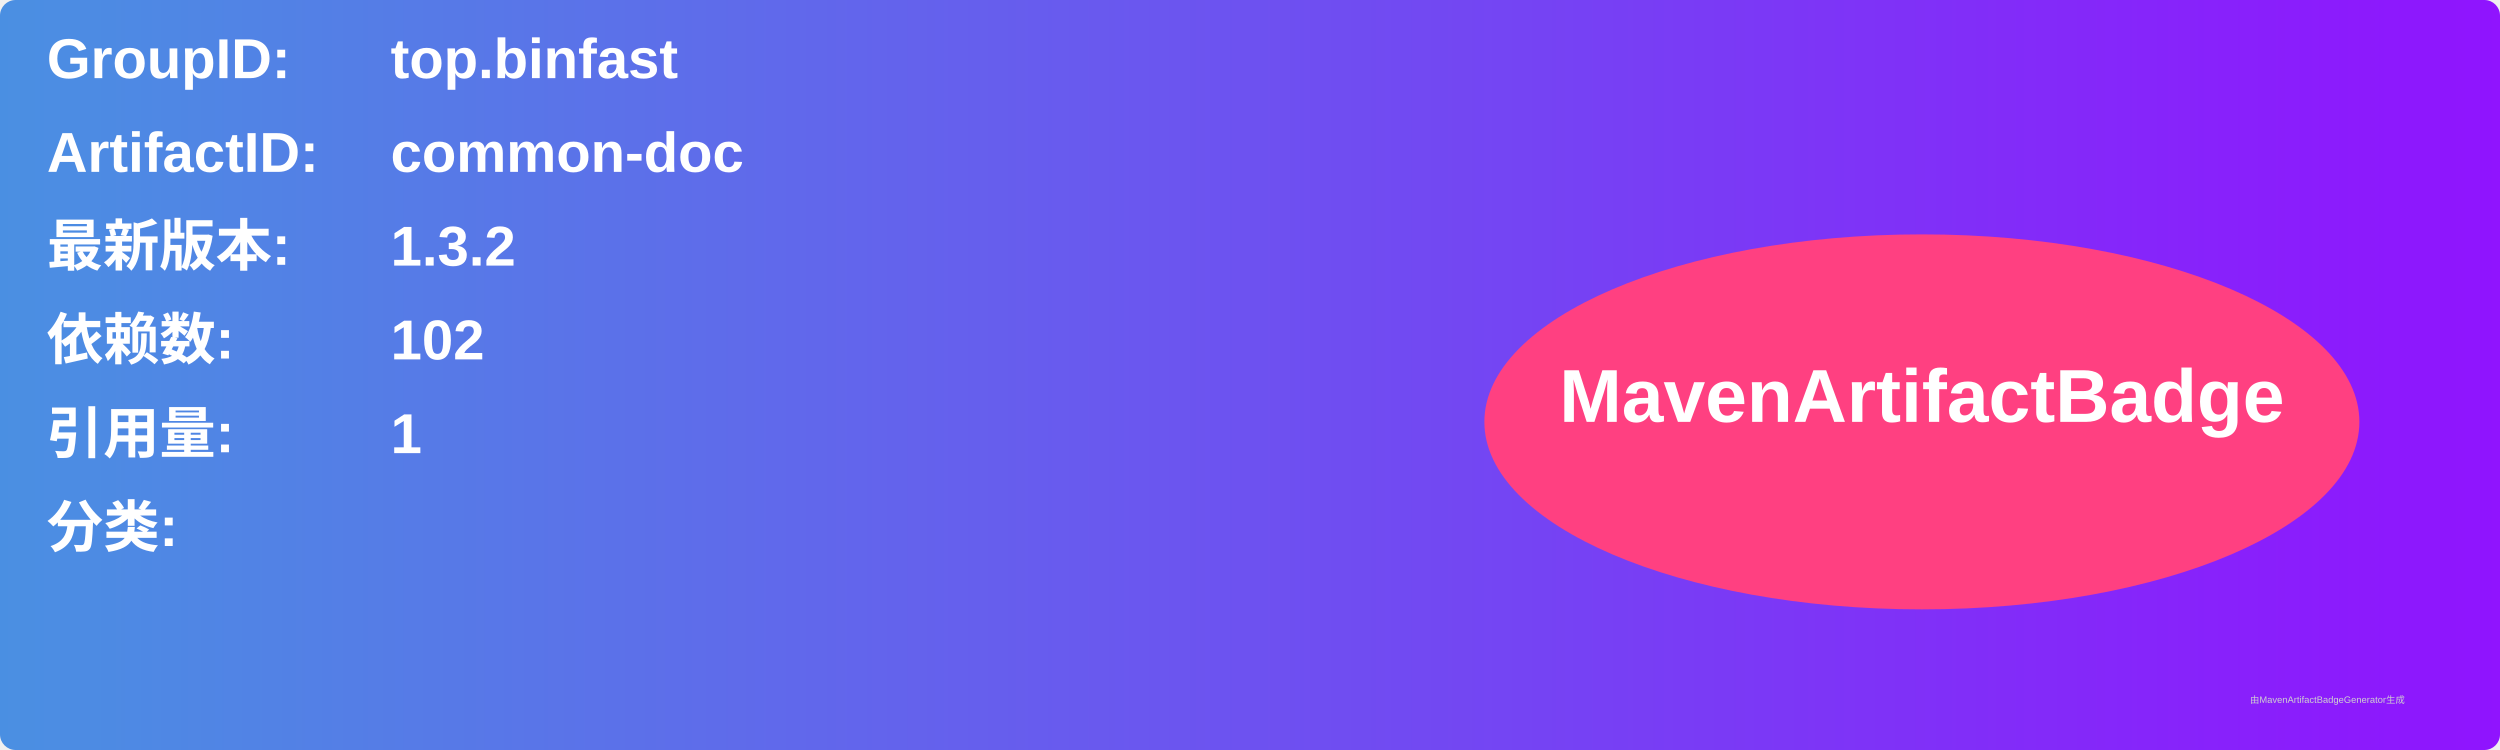
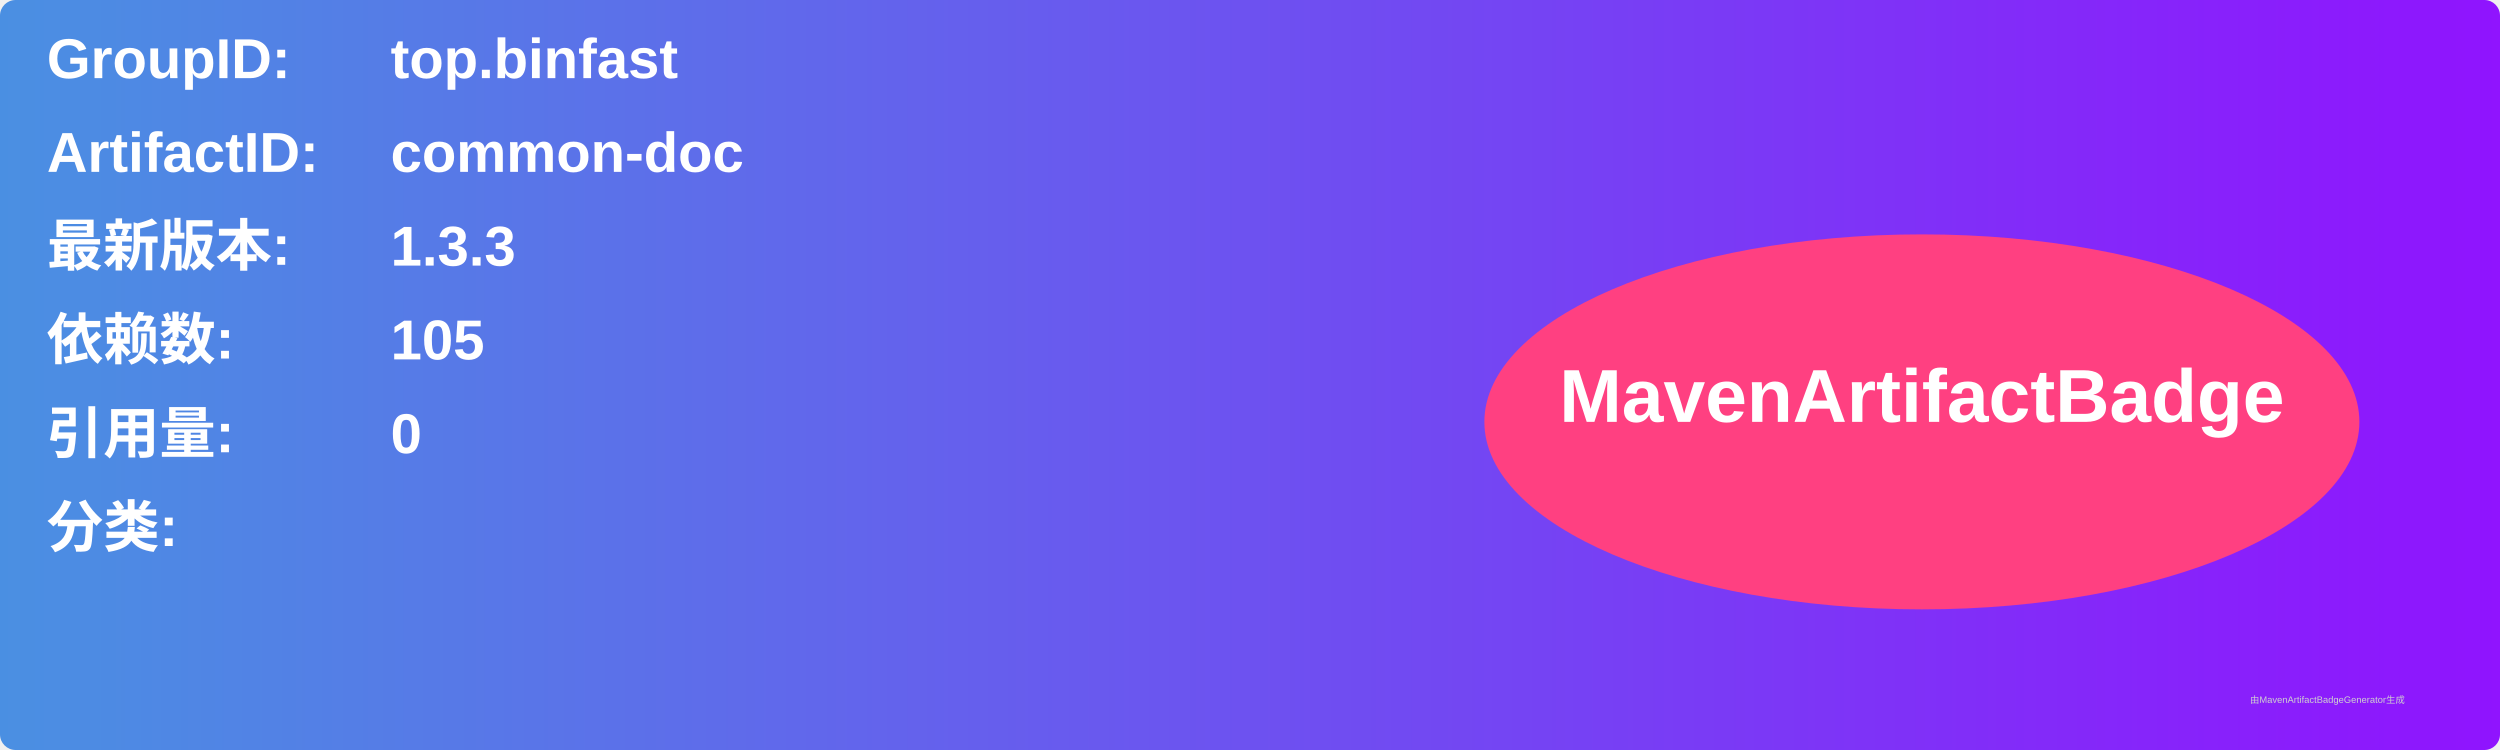
<svg xmlns="http://www.w3.org/2000/svg" width="800" height="240" viewBox="0 0 800 240">
  <linearGradient id="grad" x1="0%" y1="0%" x2="100%" y2="0%">
    <stop offset="0%" stop-color="#4a90e2" />
    <stop offset="100%" stop-color="#9013fe" />
  </linearGradient>
  <rect width="100%" height="100%" rx="5" ry="5" fill="url(#grad)" />
  <g transform="translate(15, 15)">
    <text x="0" y="10" font-family="Arial" font-size="18" fill="white" font-weight="bold" width="260">GroupID:</text>
    <text x="110" y="10" font-family="Arial" font-size="18" fill="white" font-weight="bold" width="460">top.binfast</text>
    <text x="0" y="40" font-family="Arial" font-size="18" fill="white" font-weight="bold" width="260">ArtifactID:</text>
    <text x="110" y="40" font-family="Arial" font-size="18" fill="white" font-weight="bold" width="460">common-doc</text>
    <text x="0" y="70" font-family="Arial" font-size="18" fill="white" font-weight="bold">最新版本:</text>
    <text x="110" y="70" font-family="Arial" font-size="18" fill="white" font-weight="bold">
-       <tspan font-weight="bold">1.3.2</tspan>
+       <tspan font-weight="bold">1.3.3</tspan>
    </text>
    <text x="0" y="100" font-family="Arial" font-size="18" fill="white" font-weight="bold">依赖数: </text>
    <text x="110" y="100" font-family="Arial" font-size="18" fill="white">
-       <tspan font-weight="bold">102</tspan>
+       <tspan font-weight="bold">105</tspan>
    </text>
    <text x="0" y="130" font-family="Arial" font-size="18" fill="white" font-weight="bold">引用量: </text>
    <text x="110" y="130" font-family="Arial" font-size="18" fill="white">
-       <tspan font-weight="bold">1</tspan>
+       <tspan font-weight="bold">0</tspan>
    </text>
    <text x="0" y="160" font-family="Arial" font-size="18" fill="white" font-weight="bold">分类:</text>
    <text x="10" y="190" font-family="Arial" font-size="10" fill="white">
      <tspan font-weight="bold" />
    </text>
    <ellipse cx="600" cy="120" rx="140" ry="60" fill="#ff4081" />
    <text x="600" y="120" text-anchor="middle" font-family="Arial" font-size="24" fill="white" font-weight="bold">MavenArtifactBadge</text>
  </g>
  <text x="720" y="225" font-family="Arial" font-size="3" fill="#d0d0d0">由MavenArtifactBadgeGenerator生成</text>
</svg>
